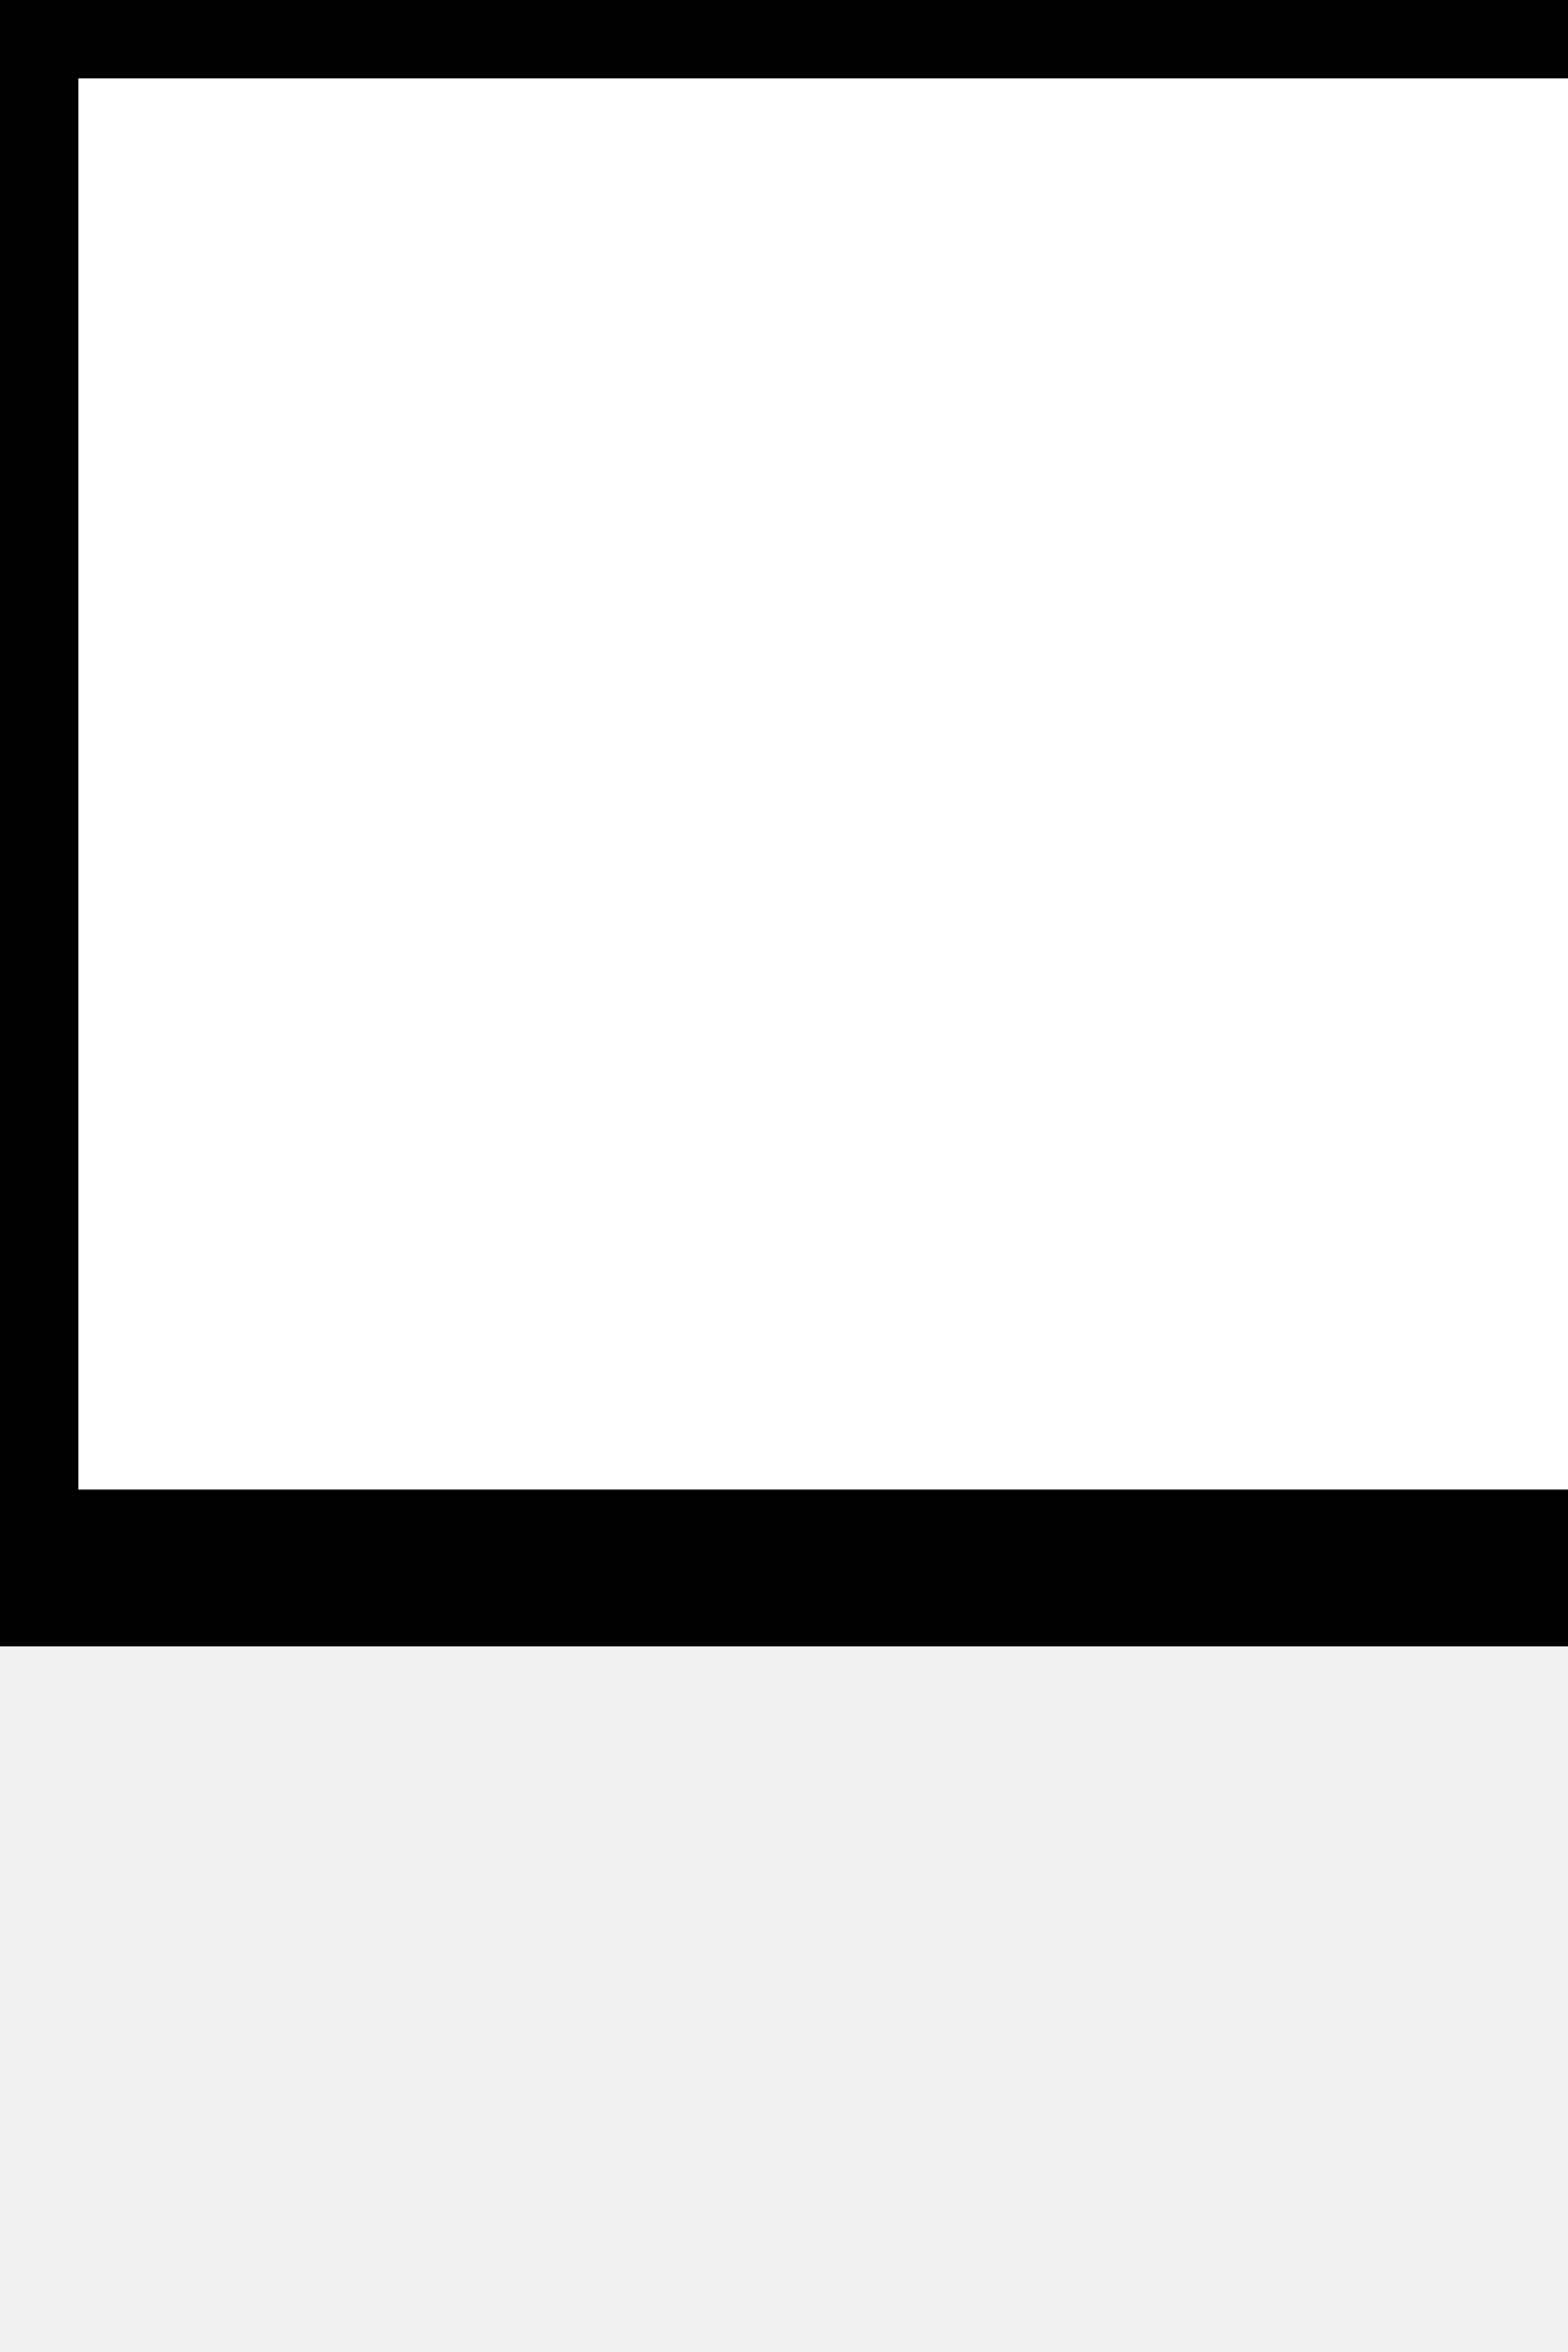
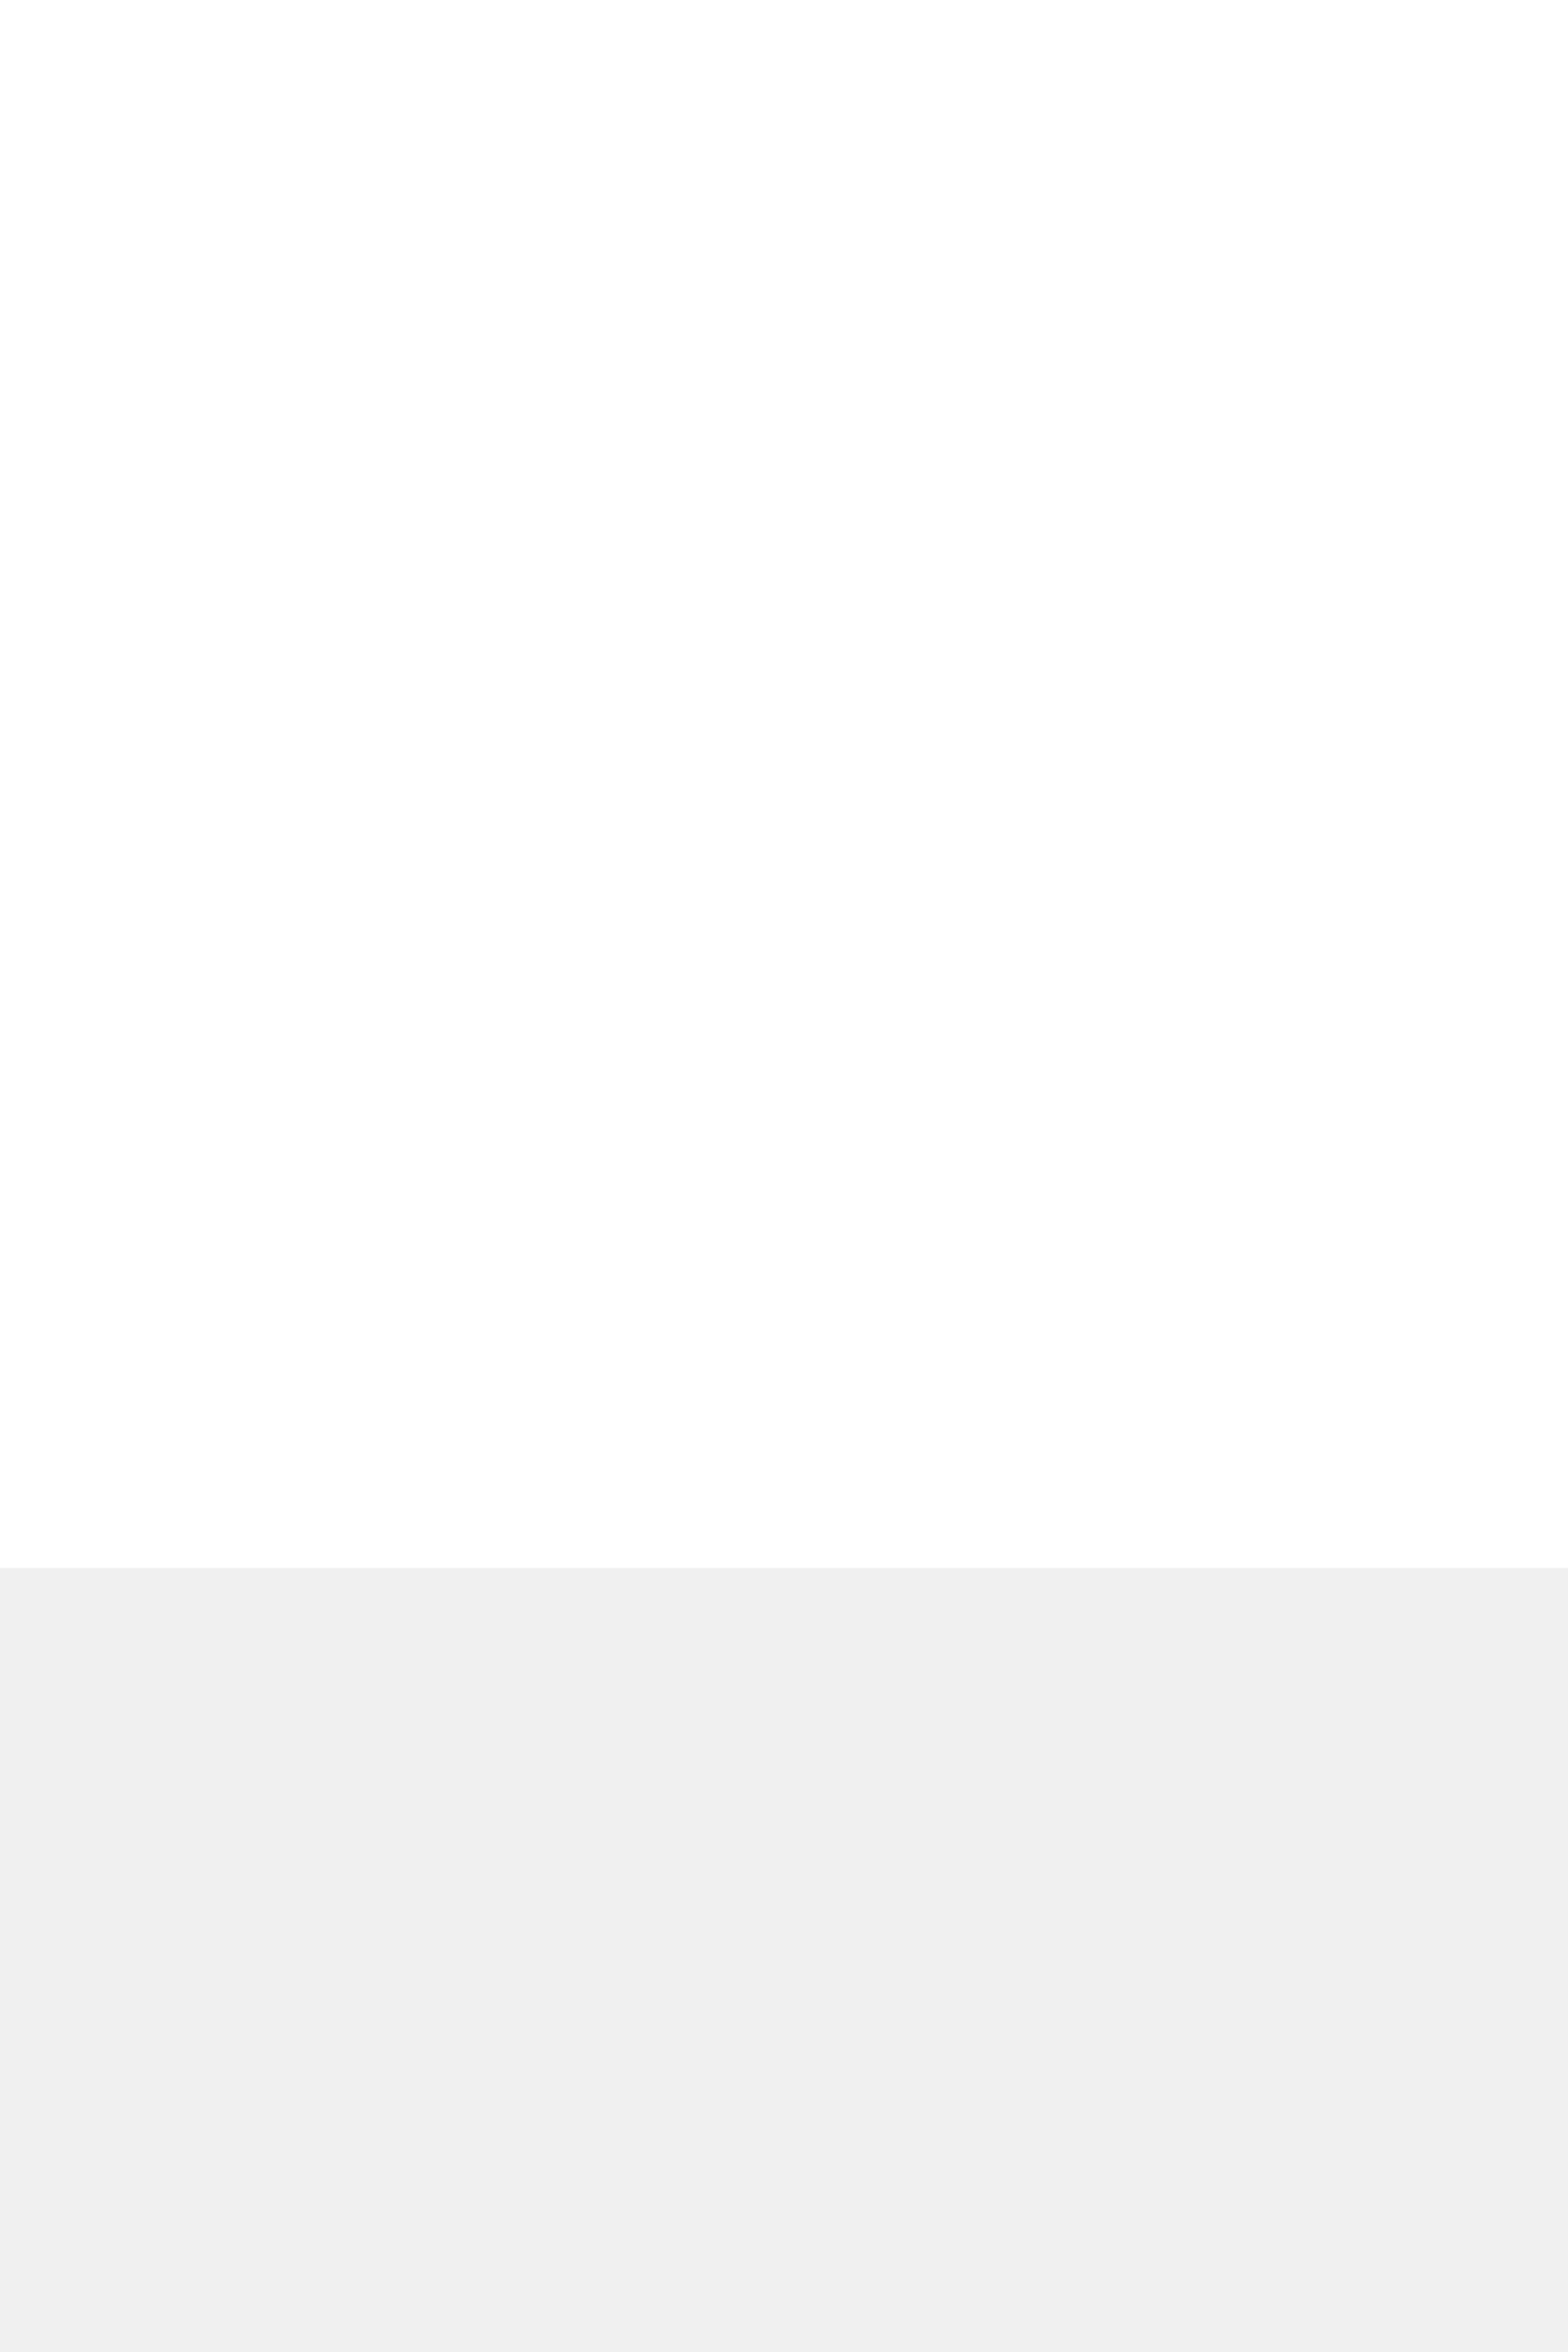
<svg xmlns="http://www.w3.org/2000/svg" version="1.0" viewBox="0 0 10 15" preserveAspectRatio="xMidYMid meet">
-   <polygon style="fill:#fff;fill-rule:evenodd;stroke:#000000;stroke-width:1px;" points="0 0 15 0 15 10 0 10" />
+   <polygon style="fill:#fff;stroke:none" points="0 0 15 0 15 10 0 10" />
</svg>
